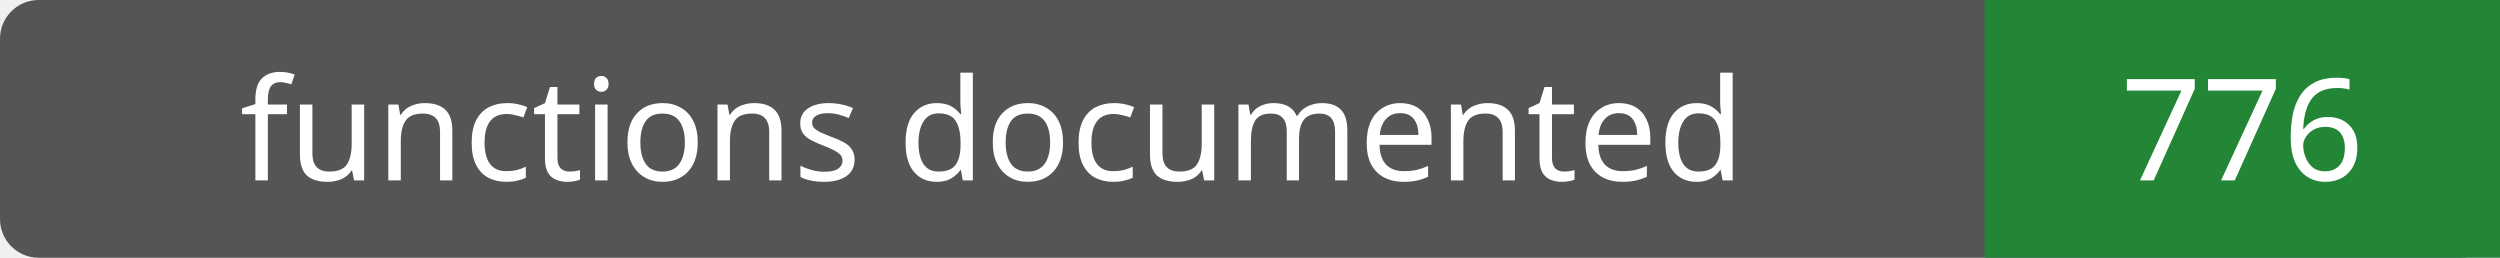
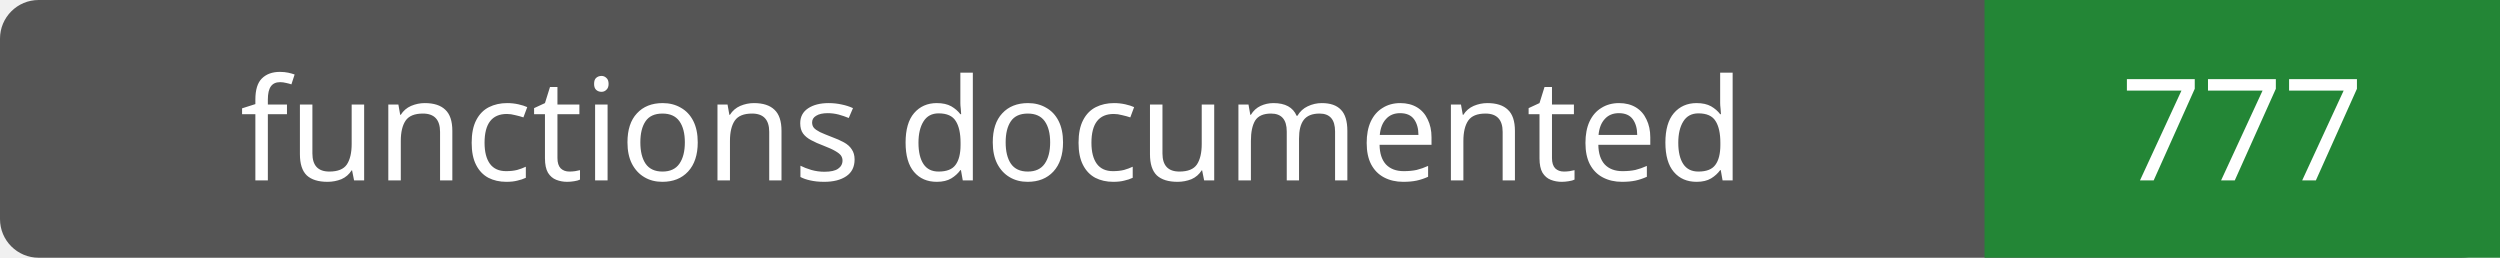
- <svg xmlns="http://www.w3.org/2000/svg" width="194" height="20" role="img" aria-label="functions documented: 776">
+ <svg xmlns="http://www.w3.org/2000/svg" width="194" height="20" role="img" aria-label="functions documented: 777">
  <rect width="194" height="20" rx="3" fill="#555" />
  <path fill="#238636" d="M154 0h40v20H154z" />
  <g fill="#fff" text-anchor="middle" font-family="Verdana,sans-serif" font-size="11">
    <text x="77.0" y="14">functions documented</text>
-     <text x="174.0" y="14">776</text>
+     <text x="174.0" y="14">777</text>
  </g>
</svg>
